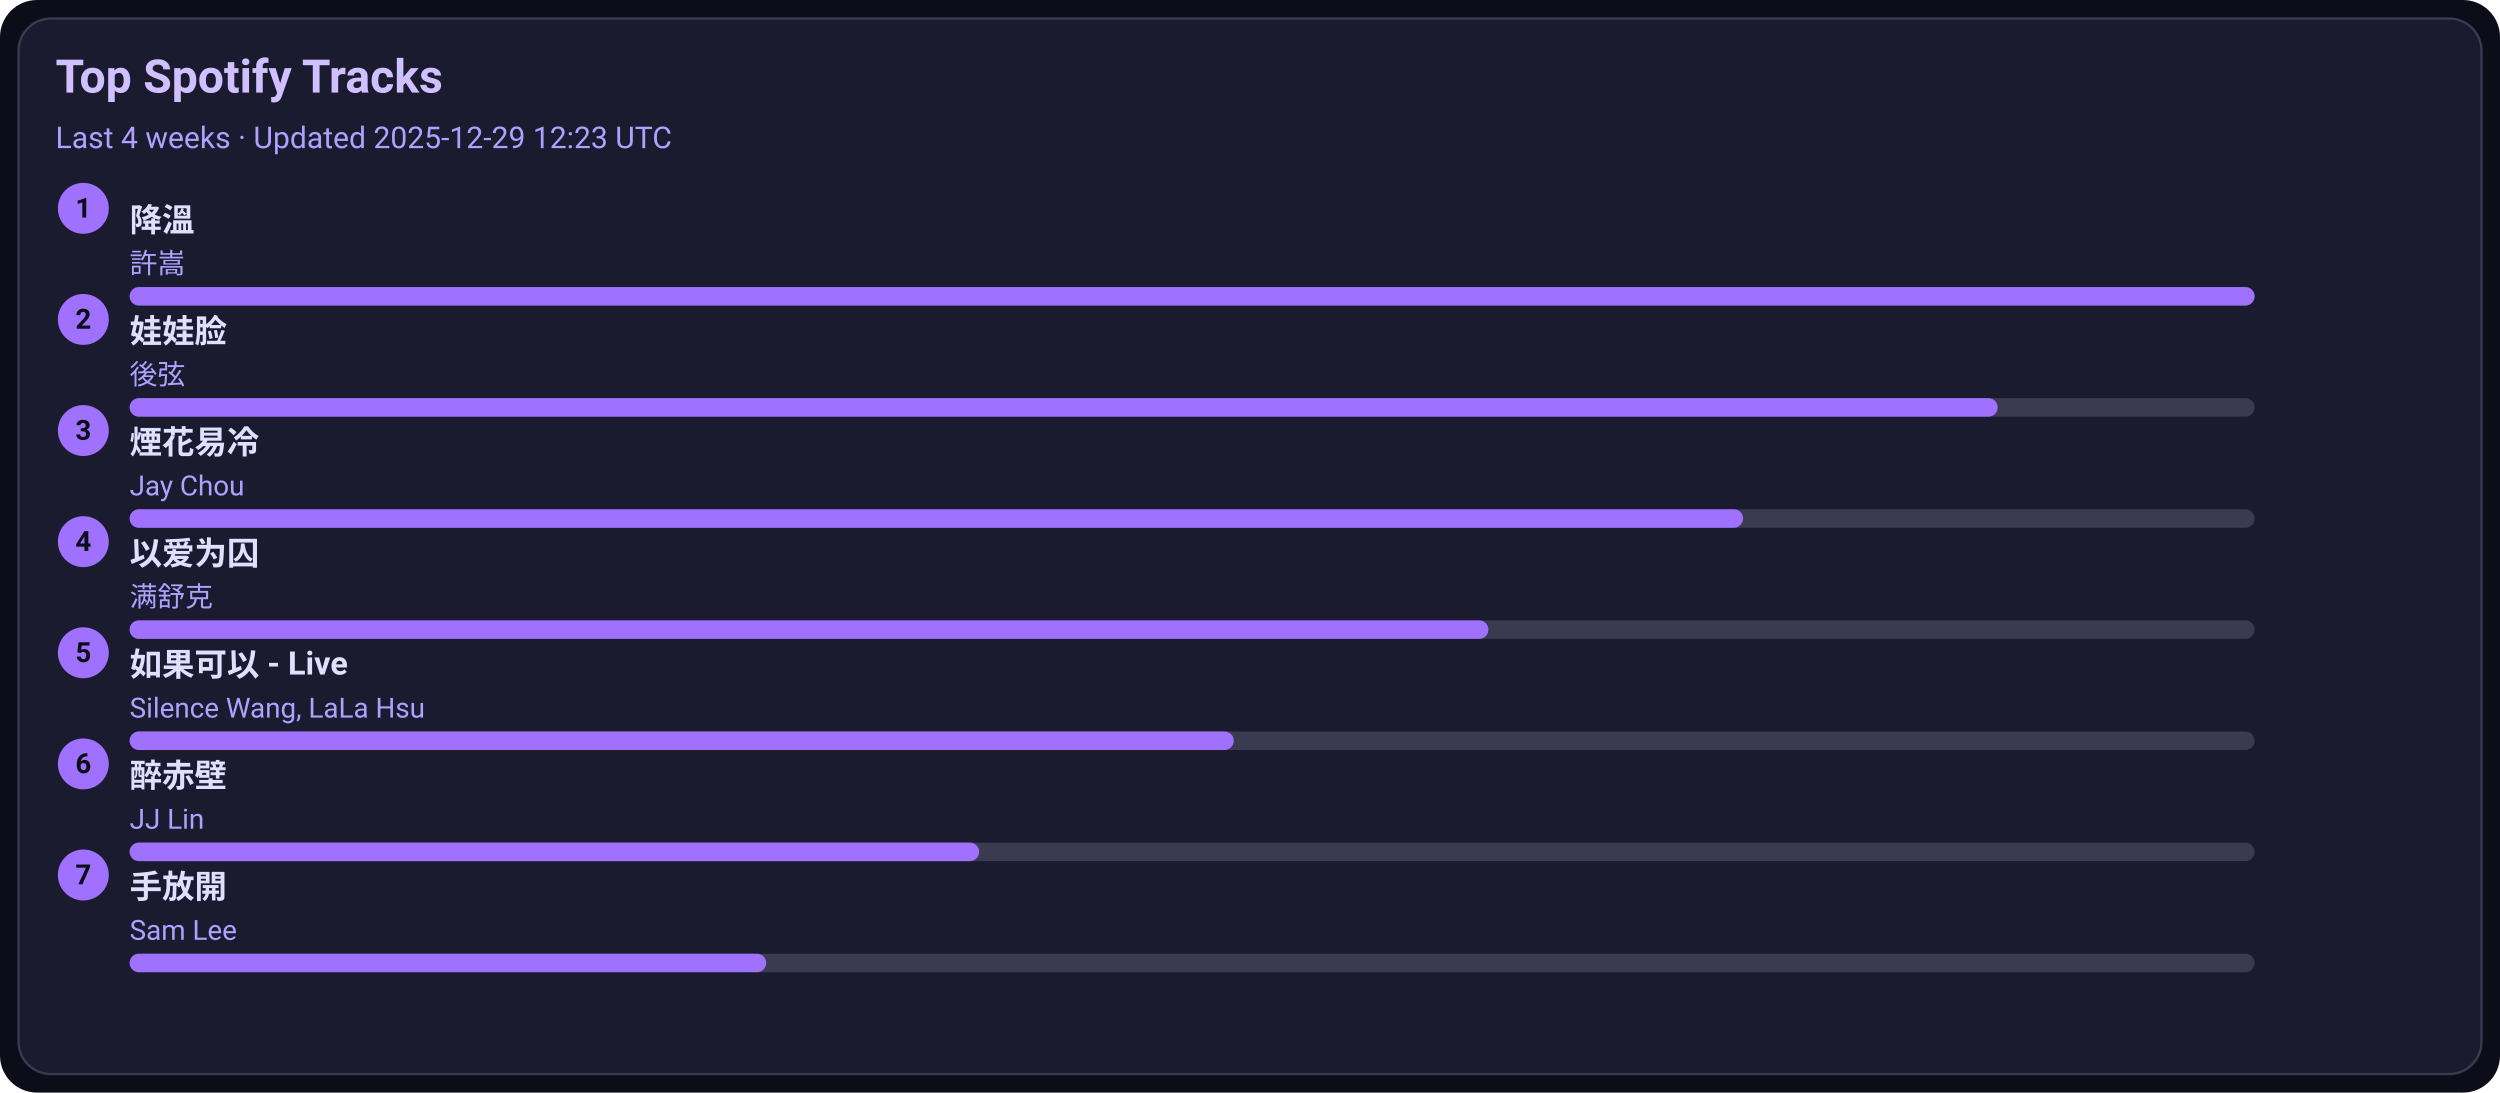
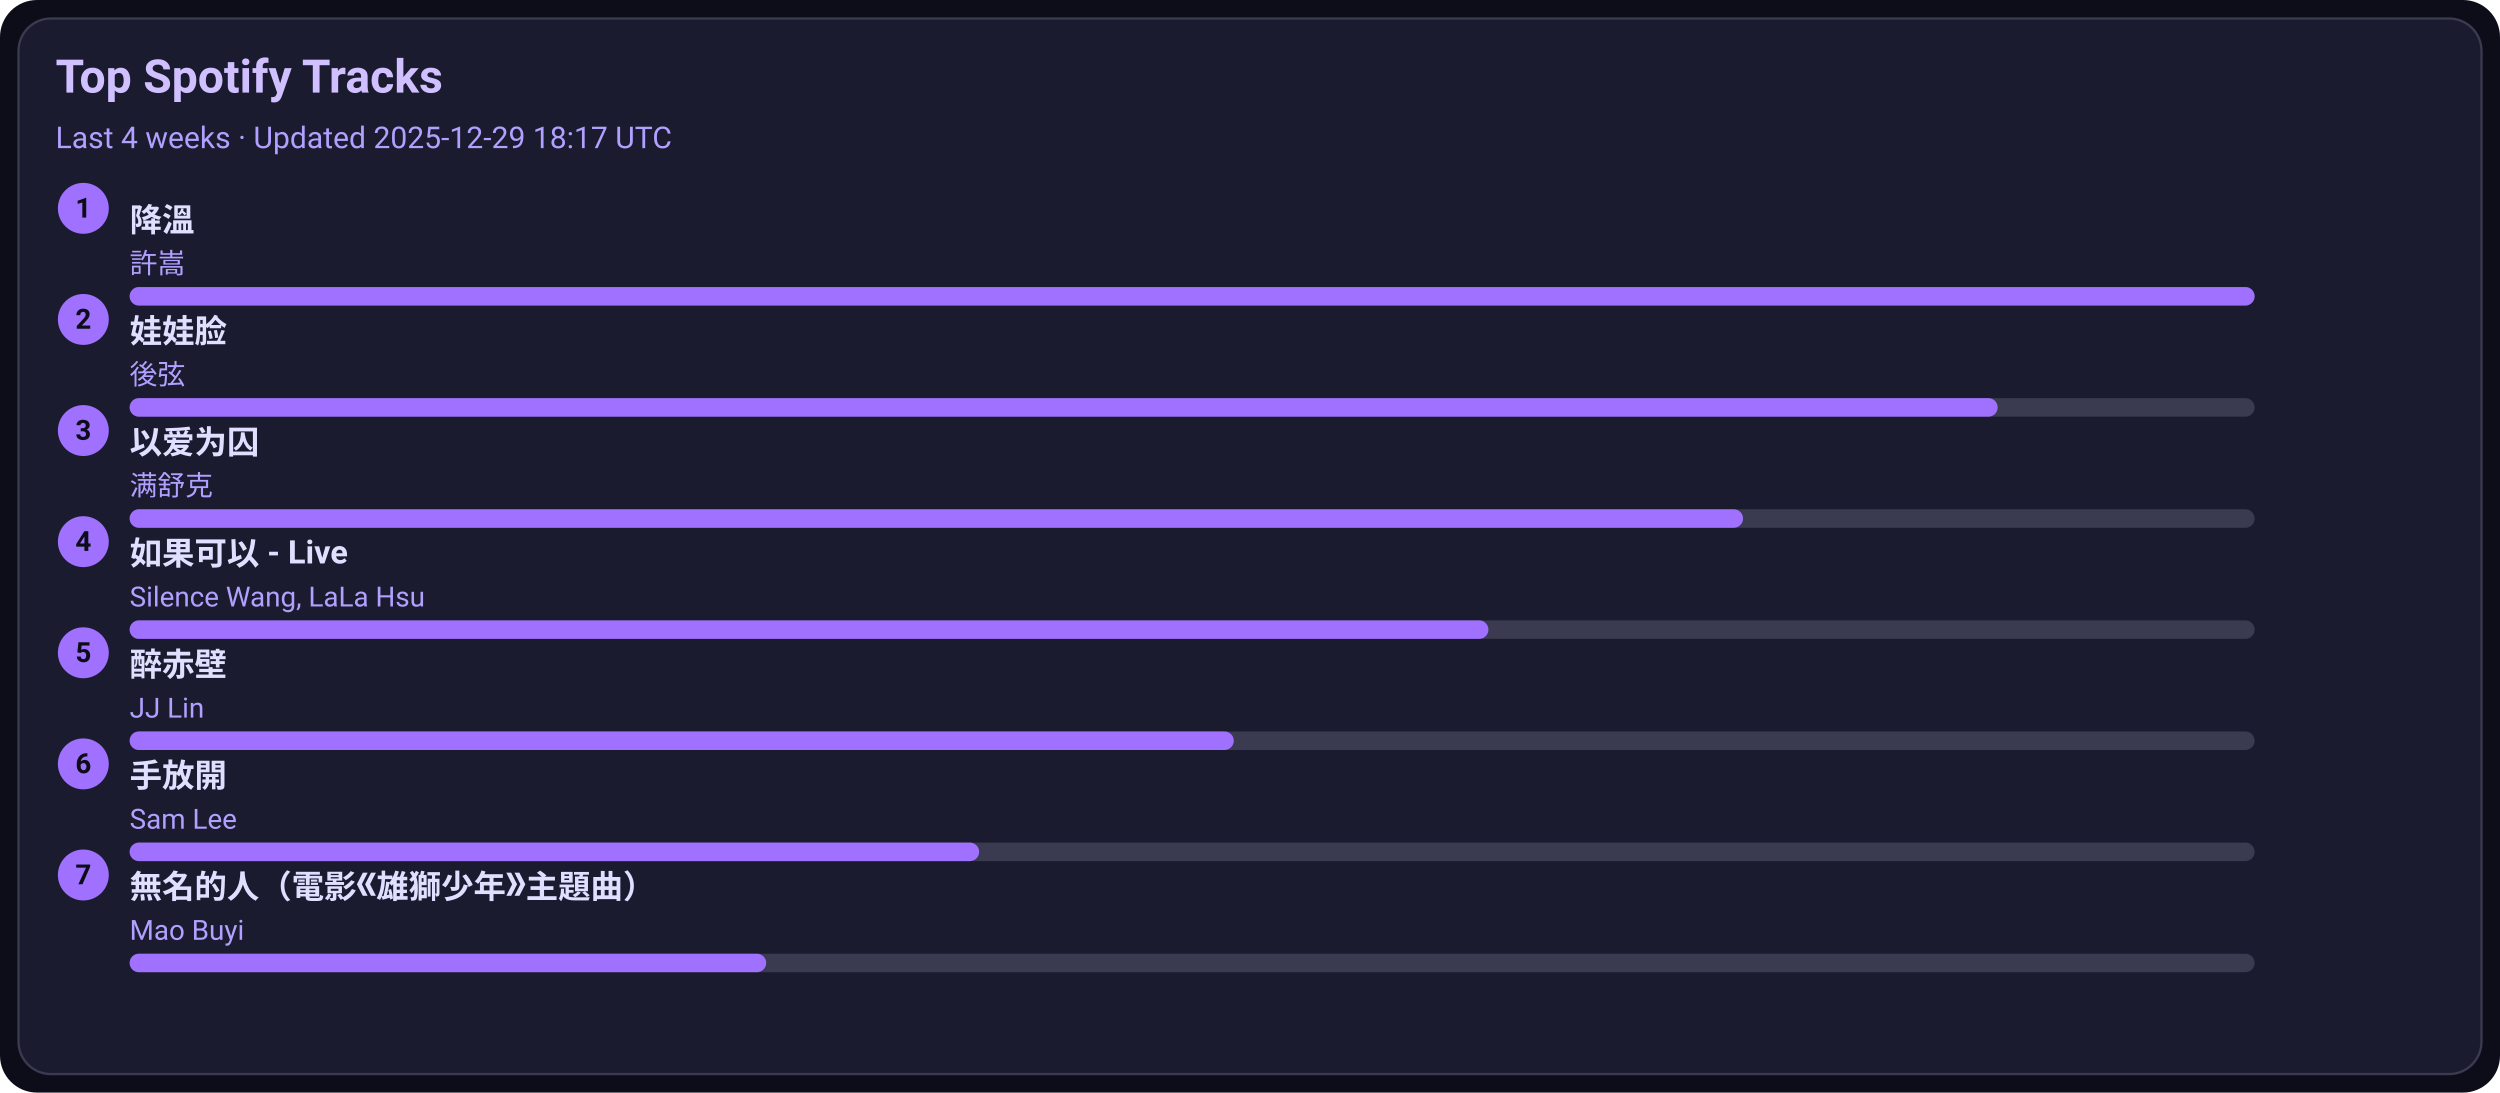
<svg xmlns="http://www.w3.org/2000/svg" width="1080" height="472" viewBox="0 0 1080 472">
  <style>text{font-family:-apple-system,BlinkMacSystemFont,Segoe UI,Roboto,Ubuntu,Helvetica Neue,Arial,Noto Sans,sans-serif}</style>
  <rect width="1080" height="472" rx="16" fill="#0d0d1a" />
  <rect x="8" y="8" width="1064" height="456" rx="14" fill="#1b1b2f" stroke="#3a3a50" />
  <text x="24" y="40" font-size="20" fill="#d0c0ff" font-weight="600">Top Spotify Tracks</text>
-   <text x="24" y="64" font-size="13" fill="#b0a0ff">Last 4 weeks · Updated 2025-12-29 12:23 UTC</text>
+   <text x="24" y="64" font-size="13" fill="#b0a0ff">Last 4 weeks · Updated 2025-12-29 18:17 UTC</text>
  <circle cx="36" cy="90" r="11" fill="#a070ff" />
  <text x="36" y="94" text-anchor="middle" font-size="12" fill="#0d0d1a" font-weight="700">1</text>
  <a href="https://open.spotify.com/track/2q9uhrOfyOnBa3oWR1PfYT" target="_blank" rel="noopener noreferrer">
    <text x="56" y="100" font-size="14" fill="#e0dfff" font-weight="600">降溫</text>
  </a>
  <text x="56" y="118" font-size="12" fill="#b0a0ff">許嵩</text>
  <rect x="56" y="124" width="918" height="8" rx="4" fill="#3a3a50" />
  <rect x="56" y="124" width="918" height="8" rx="4" fill="#a070ff" />
  <circle cx="36" cy="138" r="11" fill="#a070ff" />
  <text x="36" y="142" text-anchor="middle" font-size="12" fill="#0d0d1a" font-weight="700">2</text>
  <a href="https://open.spotify.com/track/08ouEICweFmqfgPJnRIQkE" target="_blank" rel="noopener noreferrer">
    <text x="56" y="148" font-size="14" fill="#e0dfff" font-weight="600">娃娃脸</text>
  </a>
  <text x="56" y="166" font-size="12" fill="#b0a0ff">後弦</text>
  <rect x="56" y="172" width="918" height="8" rx="4" fill="#3a3a50" />
  <rect x="56" y="172" width="807" height="8" rx="4" fill="#a070ff" />
  <circle cx="36" cy="186" r="11" fill="#a070ff" />
  <text x="36" y="190" text-anchor="middle" font-size="12" fill="#0d0d1a" font-weight="700">3</text>
-   <a href="https://open.spotify.com/track/24beWW0pQCJEF3IVSpIryu" target="_blank" rel="noopener noreferrer">
-     <text x="56" y="196" font-size="14" fill="#e0dfff" font-weight="600">煙花易冷</text>
+   <a href="https://open.spotify.com/track/0RW2LEfGQK5BaIho6sSLqf" target="_blank" rel="noopener noreferrer">
+     <text x="56" y="196" font-size="14" fill="#e0dfff" font-weight="600">以爱为囚</text>
  </a>
-   <text x="56" y="214" font-size="12" fill="#b0a0ff">Jay Chou</text>
+   <text x="56" y="214" font-size="12" fill="#b0a0ff">满舒克</text>
  <rect x="56" y="220" width="918" height="8" rx="4" fill="#3a3a50" />
  <rect x="56" y="220" width="697" height="8" rx="4" fill="#a070ff" />
  <circle cx="36" cy="234" r="11" fill="#a070ff" />
  <text x="36" y="238" text-anchor="middle" font-size="12" fill="#0d0d1a" font-weight="700">4</text>
-   <a href="https://open.spotify.com/track/0RW2LEfGQK5BaIho6sSLqf" target="_blank" rel="noopener noreferrer">
-     <text x="56" y="244" font-size="14" fill="#e0dfff" font-weight="600">以爱为囚</text>
+   <a href="https://open.spotify.com/track/6IF65dJzfmPcX7jwDegwoo" target="_blank" rel="noopener noreferrer">
+     <text x="56" y="244" font-size="14" fill="#e0dfff" font-weight="600">如果可以 - Live</text>
  </a>
-   <text x="56" y="262" font-size="12" fill="#b0a0ff">满舒克</text>
+   <text x="56" y="262" font-size="12" fill="#b0a0ff">Silence Wang, LaLa Hsu</text>
  <rect x="56" y="268" width="918" height="8" rx="4" fill="#3a3a50" />
  <rect x="56" y="268" width="587" height="8" rx="4" fill="#a070ff" />
  <circle cx="36" cy="282" r="11" fill="#a070ff" />
  <text x="36" y="286" text-anchor="middle" font-size="12" fill="#0d0d1a" font-weight="700">5</text>
-   <a href="https://open.spotify.com/track/6IF65dJzfmPcX7jwDegwoo" target="_blank" rel="noopener noreferrer">
-     <text x="56" y="292" font-size="14" fill="#e0dfff" font-weight="600">如果可以 - Live</text>
+   <a href="https://open.spotify.com/track/69lAYqbyHL1A0gctdLd9WV" target="_blank" rel="noopener noreferrer">
+     <text x="56" y="292" font-size="14" fill="#e0dfff" font-weight="600">醉赤壁</text>
  </a>
-   <text x="56" y="310" font-size="12" fill="#b0a0ff">Silence Wang, LaLa Hsu</text>
+   <text x="56" y="310" font-size="12" fill="#b0a0ff">JJ Lin</text>
  <rect x="56" y="316" width="918" height="8" rx="4" fill="#3a3a50" />
  <rect x="56" y="316" width="477" height="8" rx="4" fill="#a070ff" />
  <circle cx="36" cy="330" r="11" fill="#a070ff" />
  <text x="36" y="334" text-anchor="middle" font-size="12" fill="#0d0d1a" font-weight="700">6</text>
-   <a href="https://open.spotify.com/track/69lAYqbyHL1A0gctdLd9WV" target="_blank" rel="noopener noreferrer">
-     <text x="56" y="340" font-size="14" fill="#e0dfff" font-weight="600">醉赤壁</text>
+   <a href="https://open.spotify.com/track/2Dd9EXYXI2NNrLG61OtWQv" target="_blank" rel="noopener noreferrer">
+     <text x="56" y="340" font-size="14" fill="#e0dfff" font-weight="600">手放開</text>
  </a>
-   <text x="56" y="358" font-size="12" fill="#b0a0ff">JJ Lin</text>
+   <text x="56" y="358" font-size="12" fill="#b0a0ff">Sam Lee</text>
  <rect x="56" y="364" width="918" height="8" rx="4" fill="#3a3a50" />
  <rect x="56" y="364" width="367" height="8" rx="4" fill="#a070ff" />
  <circle cx="36" cy="378" r="11" fill="#a070ff" />
  <text x="36" y="382" text-anchor="middle" font-size="12" fill="#0d0d1a" font-weight="700">7</text>
-   <a href="https://open.spotify.com/track/2Dd9EXYXI2NNrLG61OtWQv" target="_blank" rel="noopener noreferrer">
-     <text x="56" y="388" font-size="14" fill="#e0dfff" font-weight="600">手放開</text>
+   <a href="https://open.spotify.com/track/72kP6AJqsEeSLkO640Tu7F" target="_blank" rel="noopener noreferrer">
+     <text x="56" y="388" font-size="14" fill="#e0dfff" font-weight="600">無名的人（電影《雄獅少年》主題曲）</text>
  </a>
-   <text x="56" y="406" font-size="12" fill="#b0a0ff">Sam Lee</text>
+   <text x="56" y="406" font-size="12" fill="#b0a0ff">Mao Buyi</text>
  <rect x="56" y="412" width="918" height="8" rx="4" fill="#3a3a50" />
  <rect x="56" y="412" width="275" height="8" rx="4" fill="#a070ff" />
</svg>
